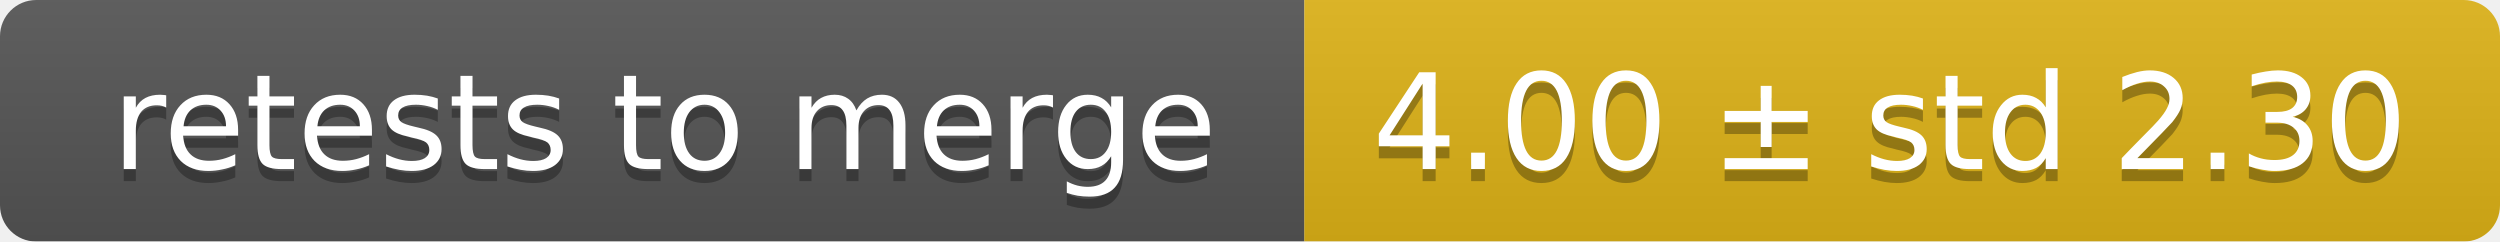
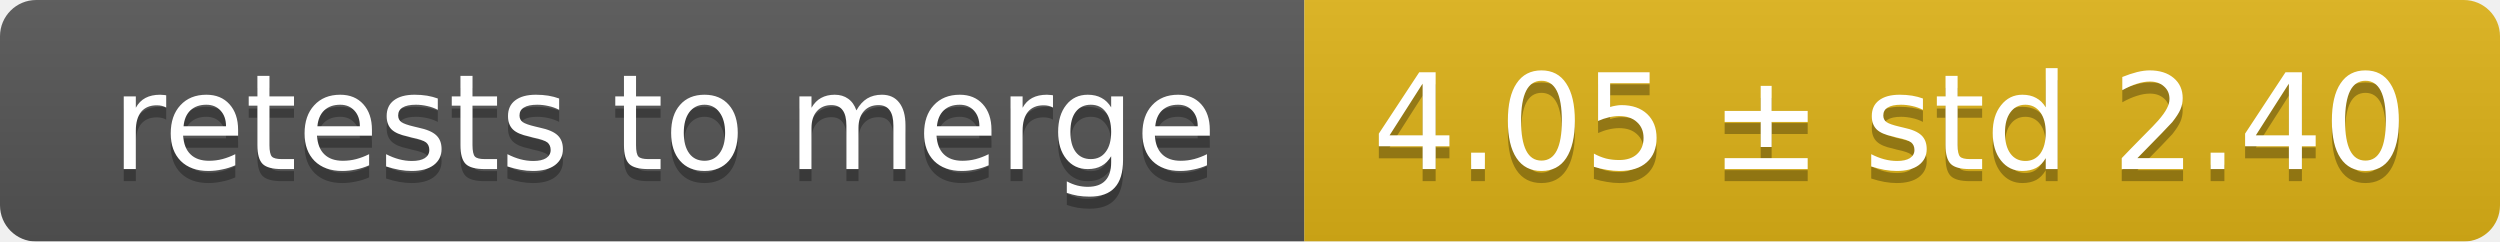
<svg xmlns="http://www.w3.org/2000/svg" width="207" height="20">
  <linearGradient id="smooth" x2="0" y2="100%">
    <stop offset="0" stop-color="#bbb" stop-opacity=".1" />
    <stop offset="1" stop-opacity=".1" />
  </linearGradient>
  <mask id="round">
    <rect width="207" height="20" rx="3" fill="#fff" />
  </mask>
  <g mask="url(#round)">
    <rect width="108" height="20" fill="#555" />
    <rect x="108" width="99" height="20" fill="#dfb317" />
    <rect width="207" height="20" fill="url(#smooth)" />
  </g>
  <g fill="#fff" text-anchor="middle" font-family="DejaVu Sans,Verdana,Geneva,sans-serif" font-size="11">
    <text x="55" y="15" fill="#010101" fill-opacity=".3">retests to merge</text>
    <text x="55" y="14">retests to merge</text>
-     <text x="156.5" y="15" fill="#010101" fill-opacity=".3">4.00 ± std 2.30</text>
-     <text x="156.5" y="14">4.00 ± std 2.30</text>
+     <text x="156.5" y="15" fill="#010101" fill-opacity=".3">4.05 ± std 2.40</text>
+     <text x="156.5" y="14">4.05 ± std 2.40</text>
  </g>
</svg>
